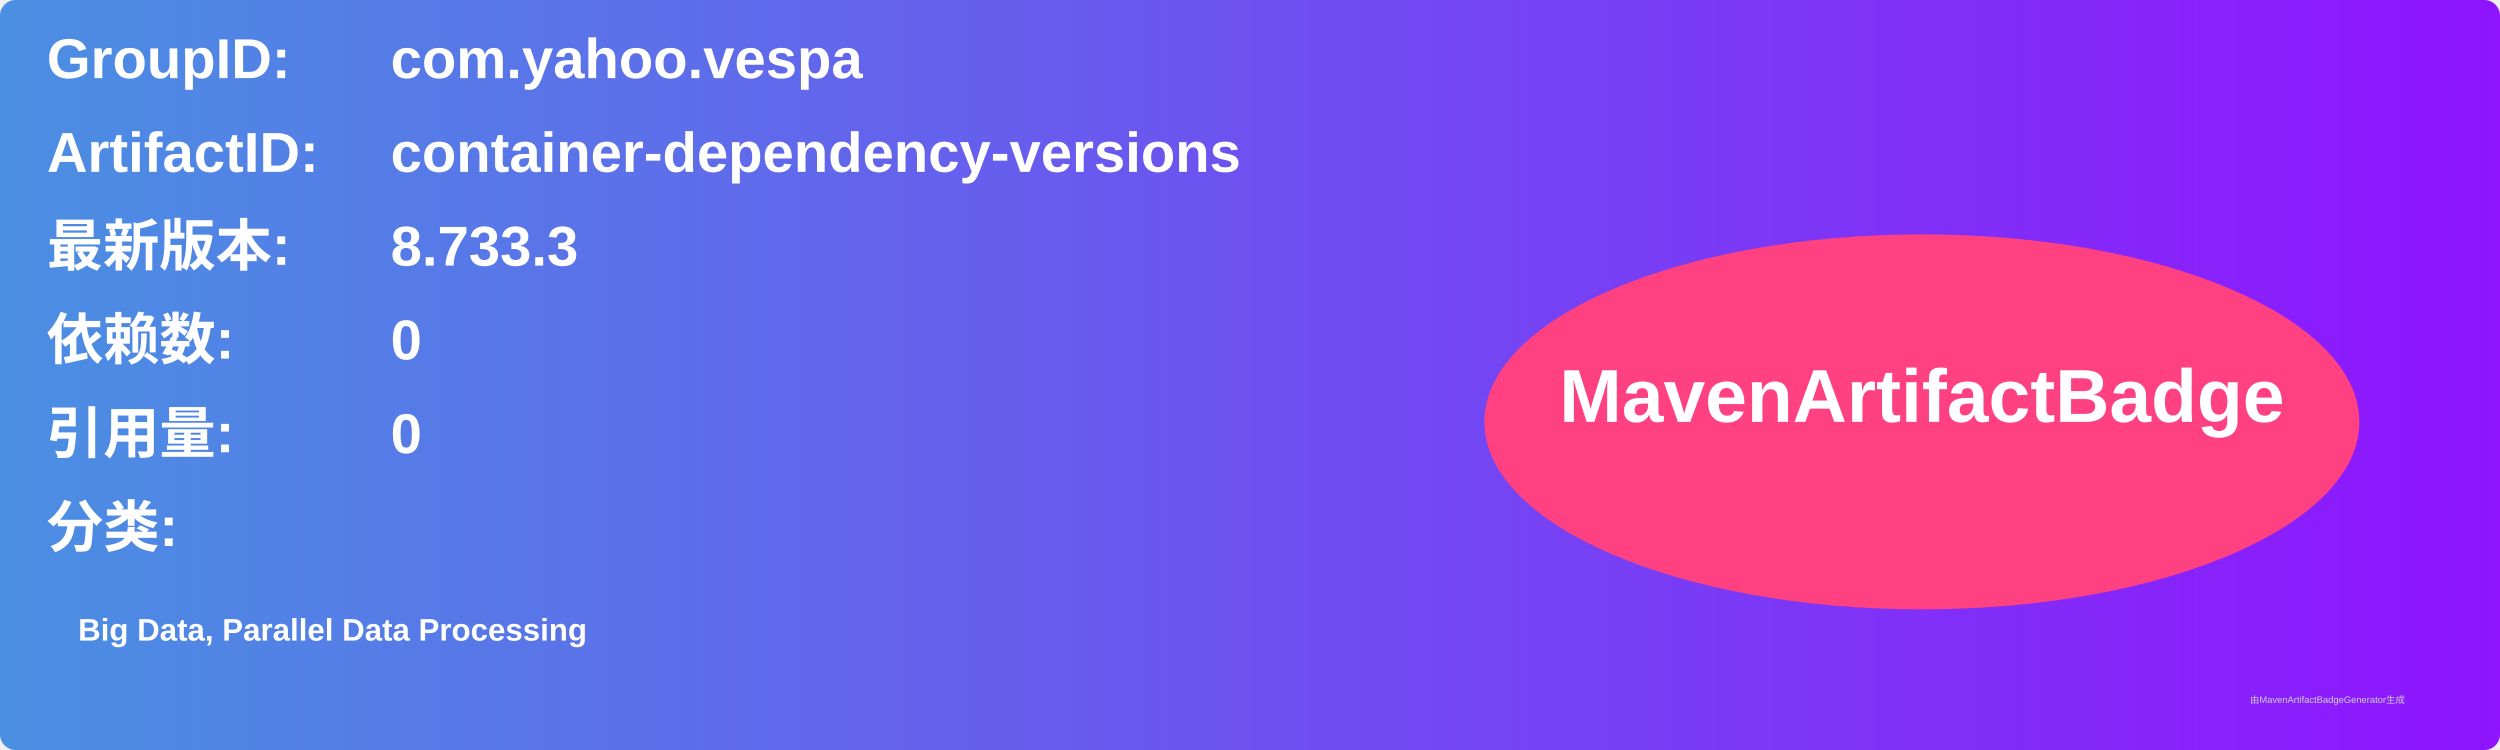
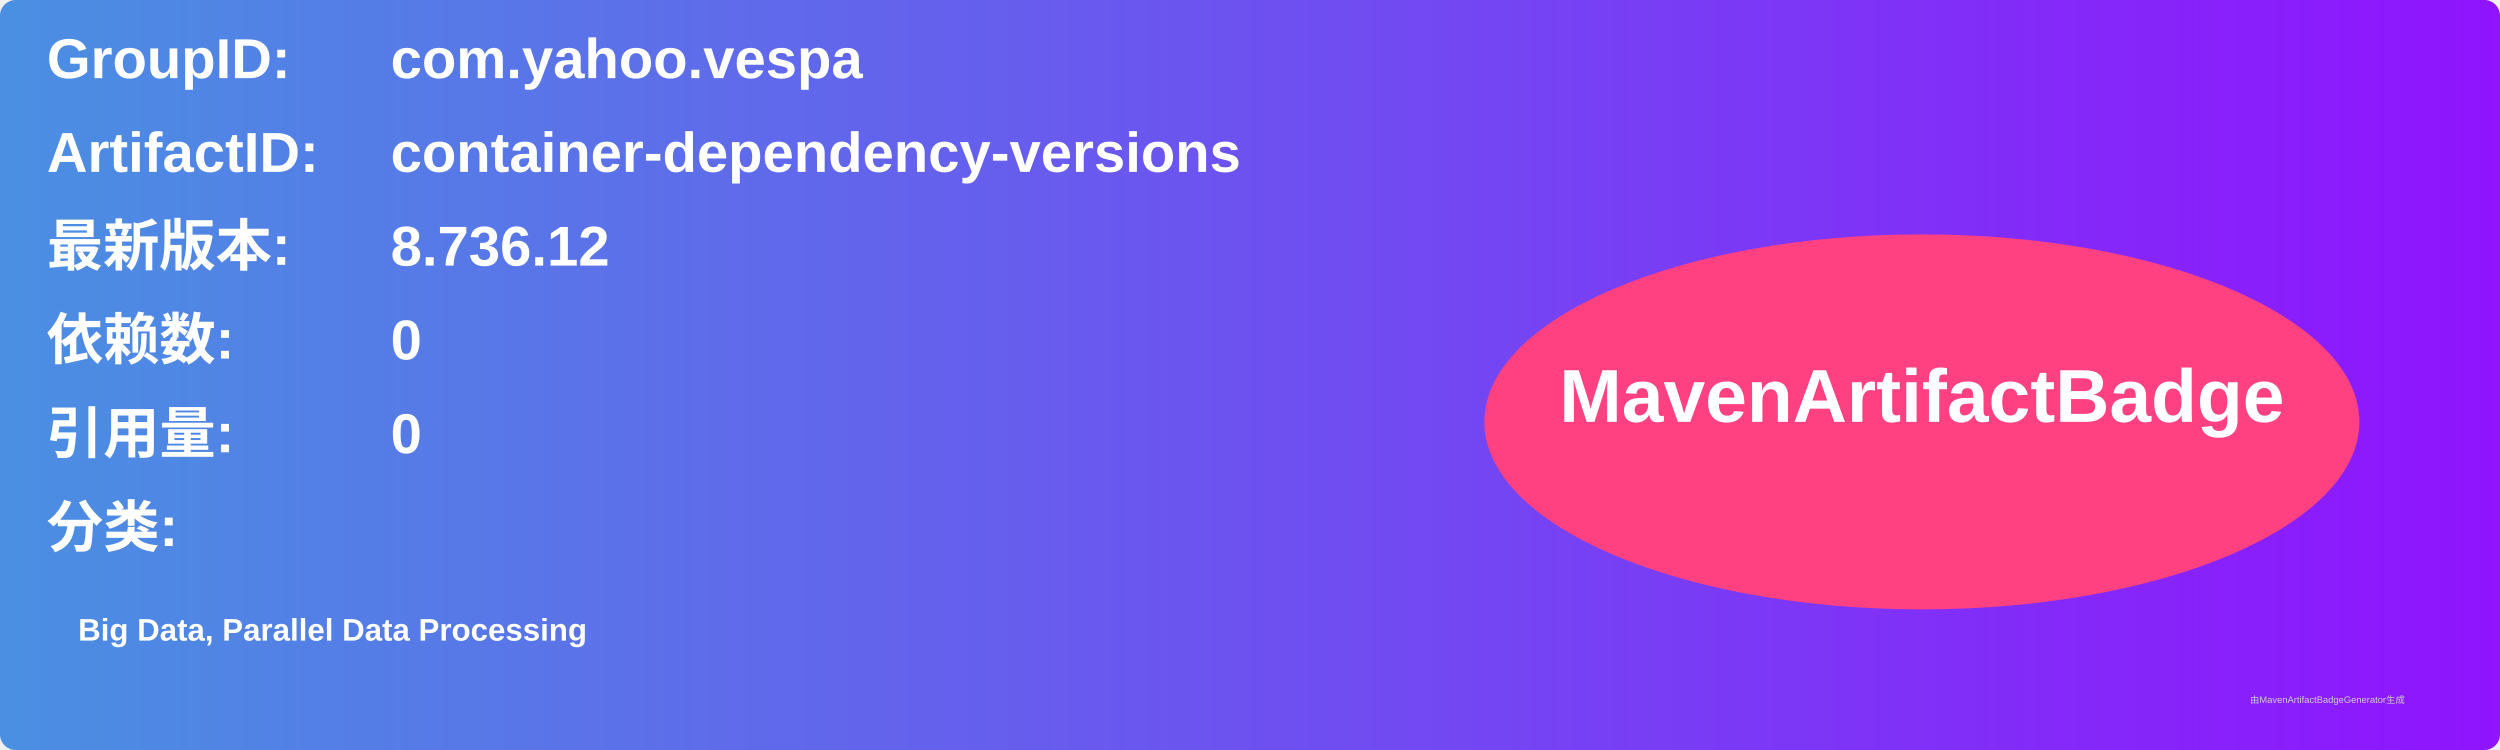
<svg xmlns="http://www.w3.org/2000/svg" width="800" height="240" viewBox="0 0 800 240">
  <linearGradient id="grad" x1="0%" y1="0%" x2="100%" y2="0%">
    <stop offset="0%" stop-color="#4a90e2" />
    <stop offset="100%" stop-color="#9013fe" />
  </linearGradient>
  <rect width="100%" height="100%" rx="5" ry="5" fill="url(#grad)" />
  <g transform="translate(15, 15)">
    <text x="0" y="10" font-family="Arial" font-size="18" fill="white" font-weight="bold" width="260">GroupID:</text>
    <text x="110" y="10" font-family="Arial" font-size="18" fill="white" font-weight="bold" width="460">com.yahoo.vespa</text>
    <text x="0" y="40" font-family="Arial" font-size="18" fill="white" font-weight="bold" width="260">ArtifactID:</text>
    <text x="110" y="40" font-family="Arial" font-size="18" fill="white" font-weight="bold" width="460">container-dependency-versions</text>
    <text x="0" y="70" font-family="Arial" font-size="18" fill="white" font-weight="bold">最新版本:</text>
    <text x="110" y="70" font-family="Arial" font-size="18" fill="white" font-weight="bold">
-       <tspan font-weight="bold">8.733.3</tspan>
+       <tspan font-weight="bold">8.736.12</tspan>
    </text>
    <text x="0" y="100" font-family="Arial" font-size="18" fill="white" font-weight="bold">依赖数: </text>
    <text x="110" y="100" font-family="Arial" font-size="18" fill="white">
      <tspan font-weight="bold">0</tspan>
    </text>
    <text x="0" y="130" font-family="Arial" font-size="18" fill="white" font-weight="bold">引用量: </text>
    <text x="110" y="130" font-family="Arial" font-size="18" fill="white">
      <tspan font-weight="bold">0</tspan>
    </text>
    <text x="0" y="160" font-family="Arial" font-size="18" fill="white" font-weight="bold">分类:</text>
    <text x="10" y="190" font-family="Arial" font-size="10" fill="white">
      <tspan font-weight="bold">Big Data, Parallel Data Processing</tspan>
    </text>
    <ellipse cx="600" cy="120" rx="140" ry="60" fill="#ff4081" />
    <text x="600" y="120" text-anchor="middle" font-family="Arial" font-size="24" fill="white" font-weight="bold">MavenArtifactBadge</text>
  </g>
  <text x="720" y="225" font-family="Arial" font-size="3" fill="#d0d0d0">由MavenArtifactBadgeGenerator生成</text>
</svg>
